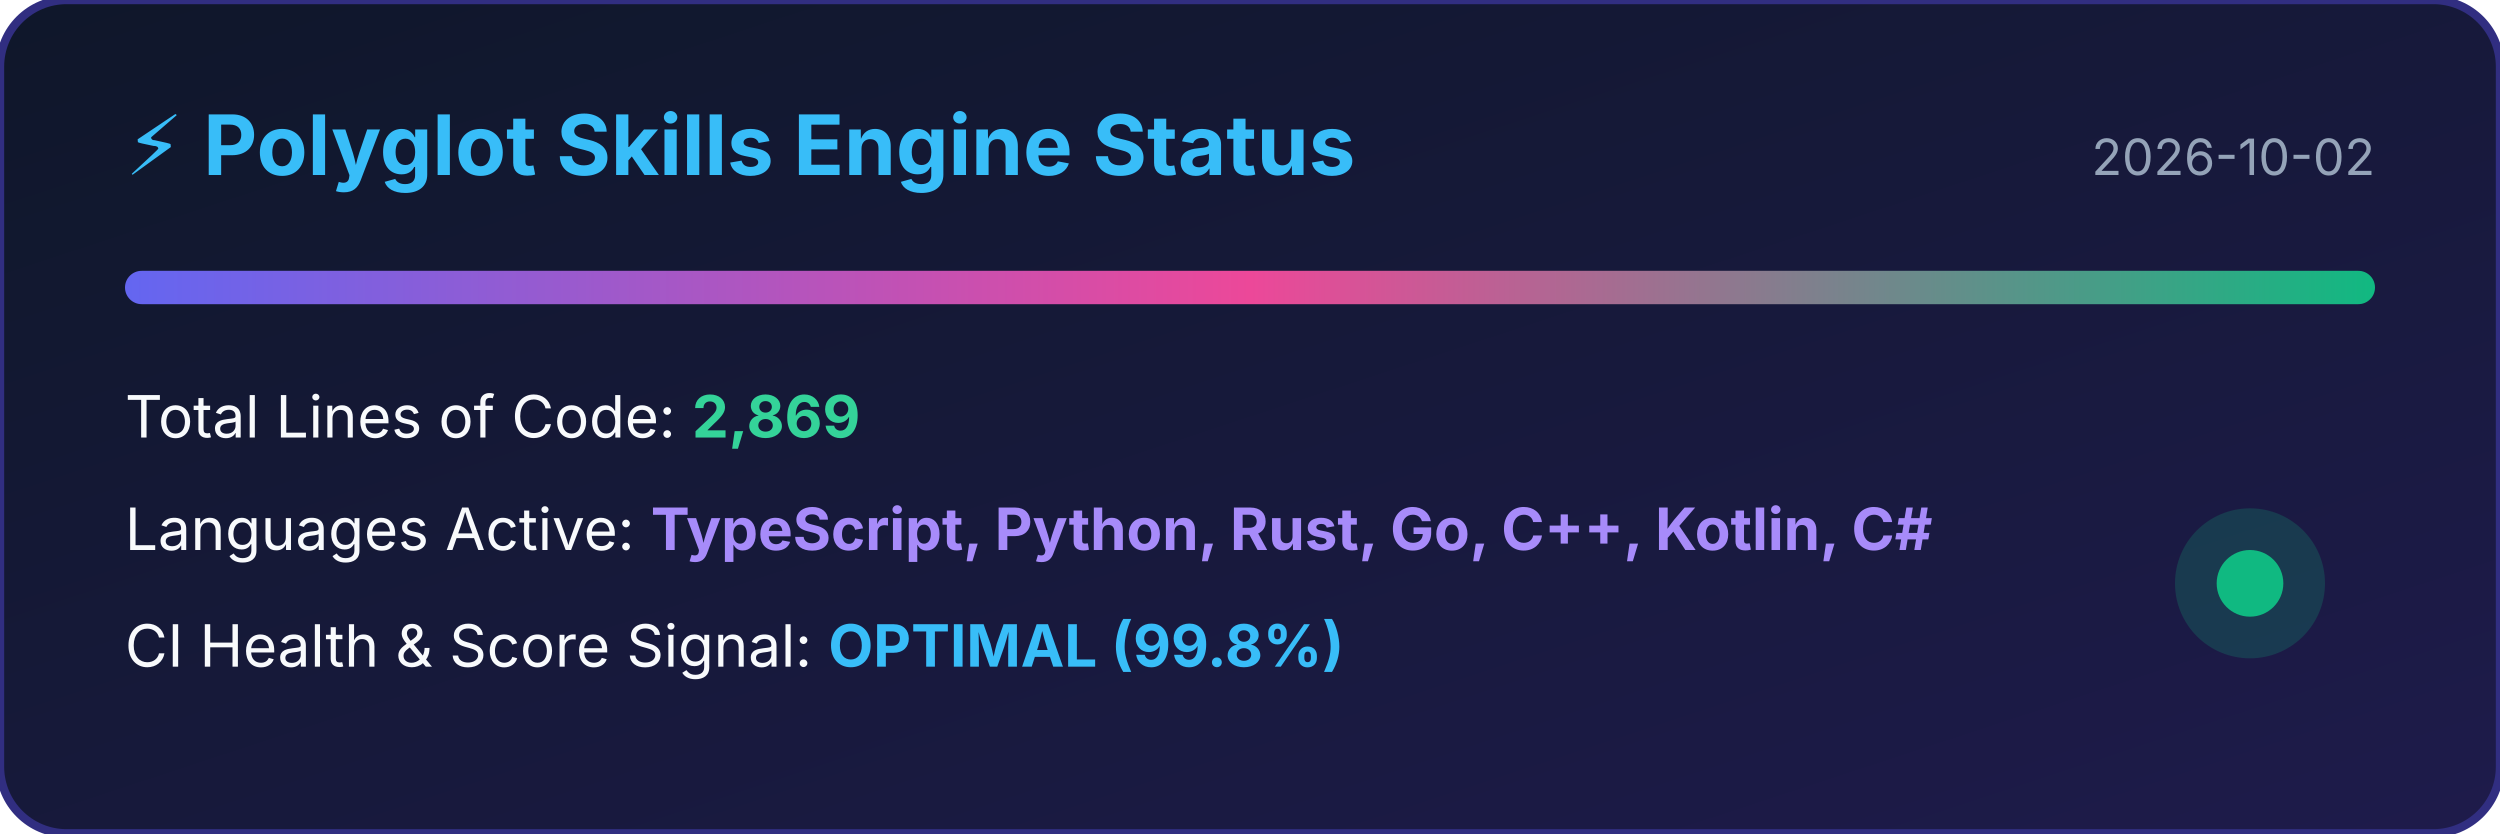
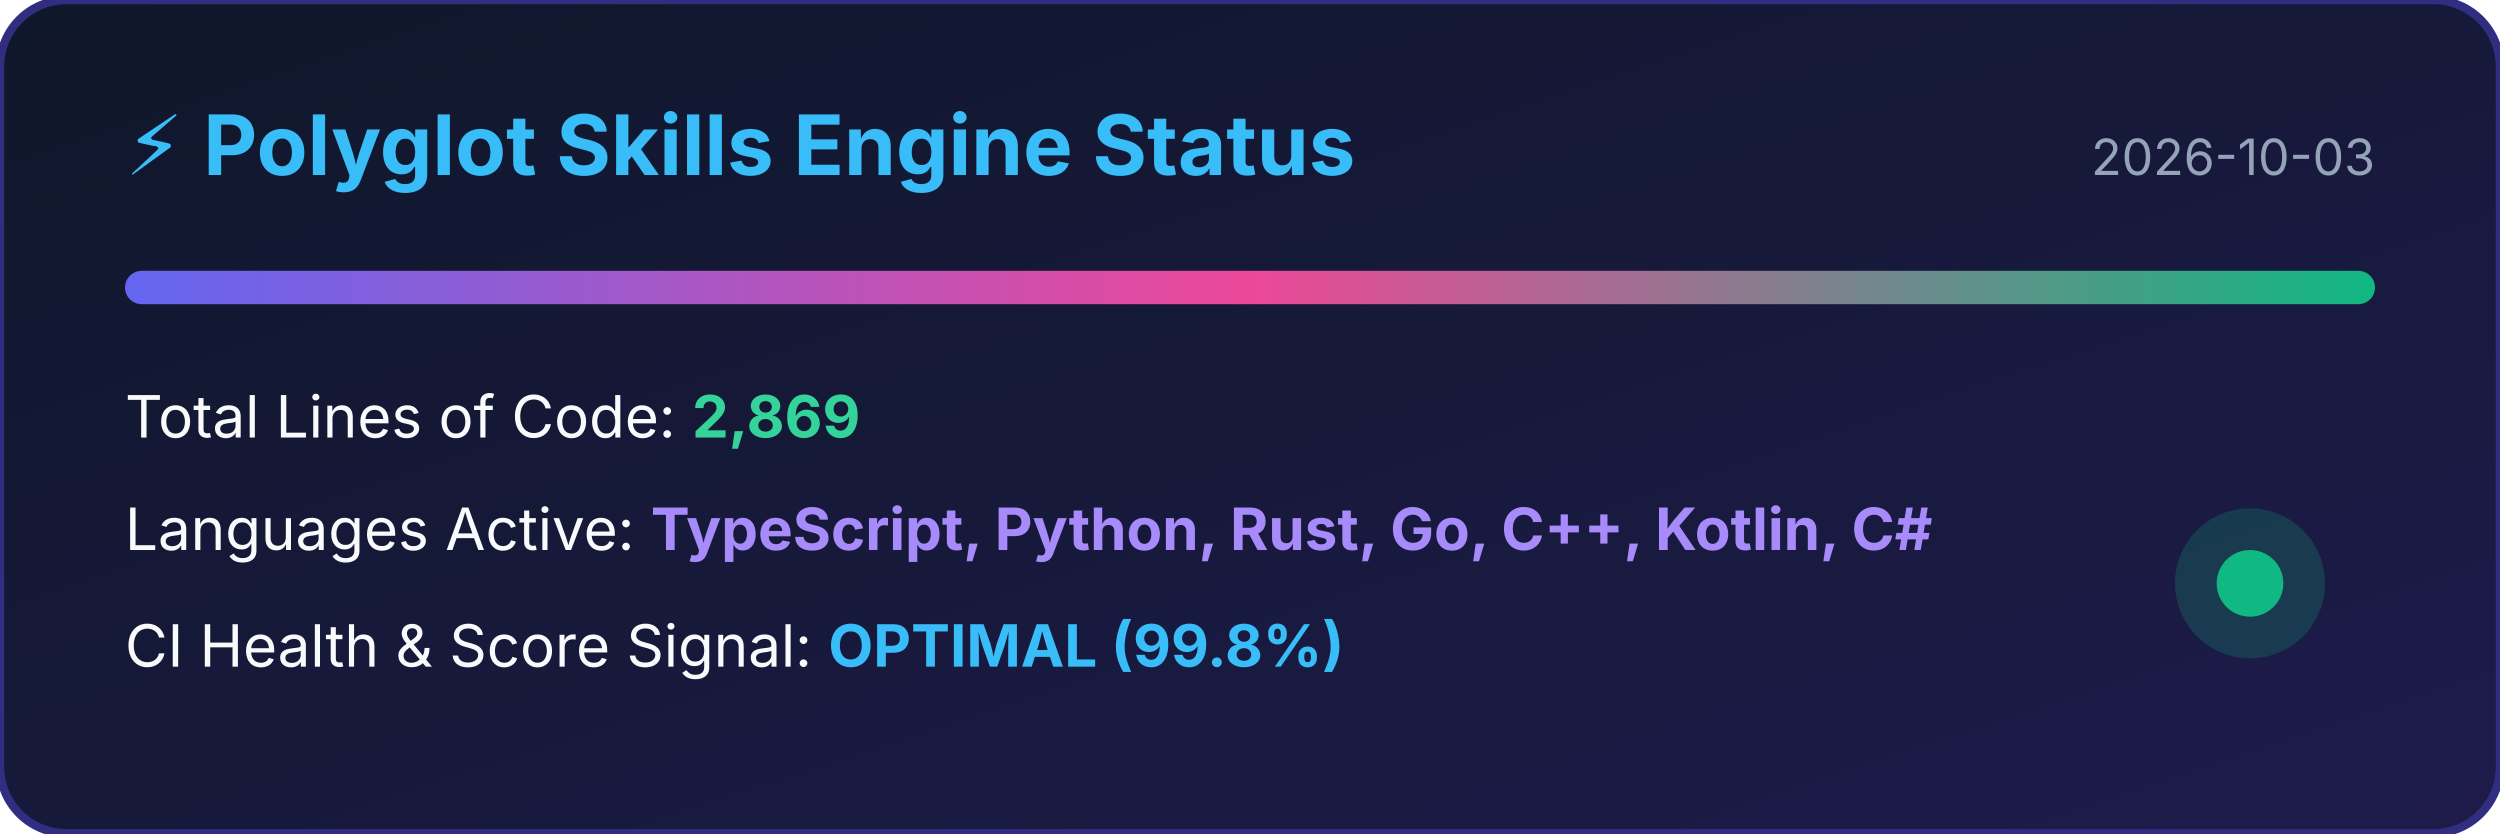
<svg xmlns="http://www.w3.org/2000/svg" width="600" height="200" viewBox="0 0 600 200">
  <defs>
    <linearGradient id="bg" x1="0%" y1="0%" x2="100%" y2="100%">
      <stop offset="0%" stop-color="#0f172a" />
      <stop offset="100%" stop-color="#1e1b4b" />
    </linearGradient>
    <linearGradient id="bar" x1="0%" y1="0%" x2="100%" y2="0%">
      <stop offset="0%" stop-color="#6366f1" />
      <stop offset="50%" stop-color="#ec4899" />
      <stop offset="100%" stop-color="#10b981" />
    </linearGradient>
  </defs>
  <rect width="100%" height="100%" rx="16" fill="url(#bg)" stroke="#312e81" stroke-width="2" />
  <text x="30" y="42" fill="#38bdf8" font-family="-apple-system,BlinkMacSystemFont,sans-serif" font-size="20" font-weight="bold">⚡ Polyglot Skills Engine Status</text>
-   <text x="570" y="42" fill="#94a3b8" font-family="-apple-system,BlinkMacSystemFont,sans-serif" font-size="12" text-anchor="end">2026-10-02</text>
+   <text x="570" y="42" fill="#94a3b8" font-family="-apple-system,BlinkMacSystemFont,sans-serif" font-size="12" text-anchor="end">2026-10-03</text>
  <rect x="30" y="65" width="540" height="8" rx="4" fill="url(#bar)" />
  <text x="30" y="105" fill="#f8fafc" font-family="-apple-system,BlinkMacSystemFont,sans-serif" font-size="14">Total Lines of Code: <tspan fill="#34d399" font-weight="bold">2,869</tspan>
  </text>
  <text x="30" y="132" fill="#f8fafc" font-family="-apple-system,BlinkMacSystemFont,sans-serif" font-size="14">Languages Active: <tspan fill="#a78bfa" font-weight="bold">TypeScript, Python, Rust, Go, C++, Kotlin, C#</tspan>
  </text>
  <text x="30" y="160" fill="#f8fafc" font-family="-apple-system,BlinkMacSystemFont,sans-serif" font-size="14">CI Health &amp; Score Signal: <tspan fill="#38bdf8" font-weight="bold">OPTIMAL (99.8%)</tspan>
  </text>
  <circle cx="540" cy="140" r="18" fill="#10b981" fill-opacity="0.2" />
  <circle cx="540" cy="140" r="8" fill="#10b981" />
</svg>
